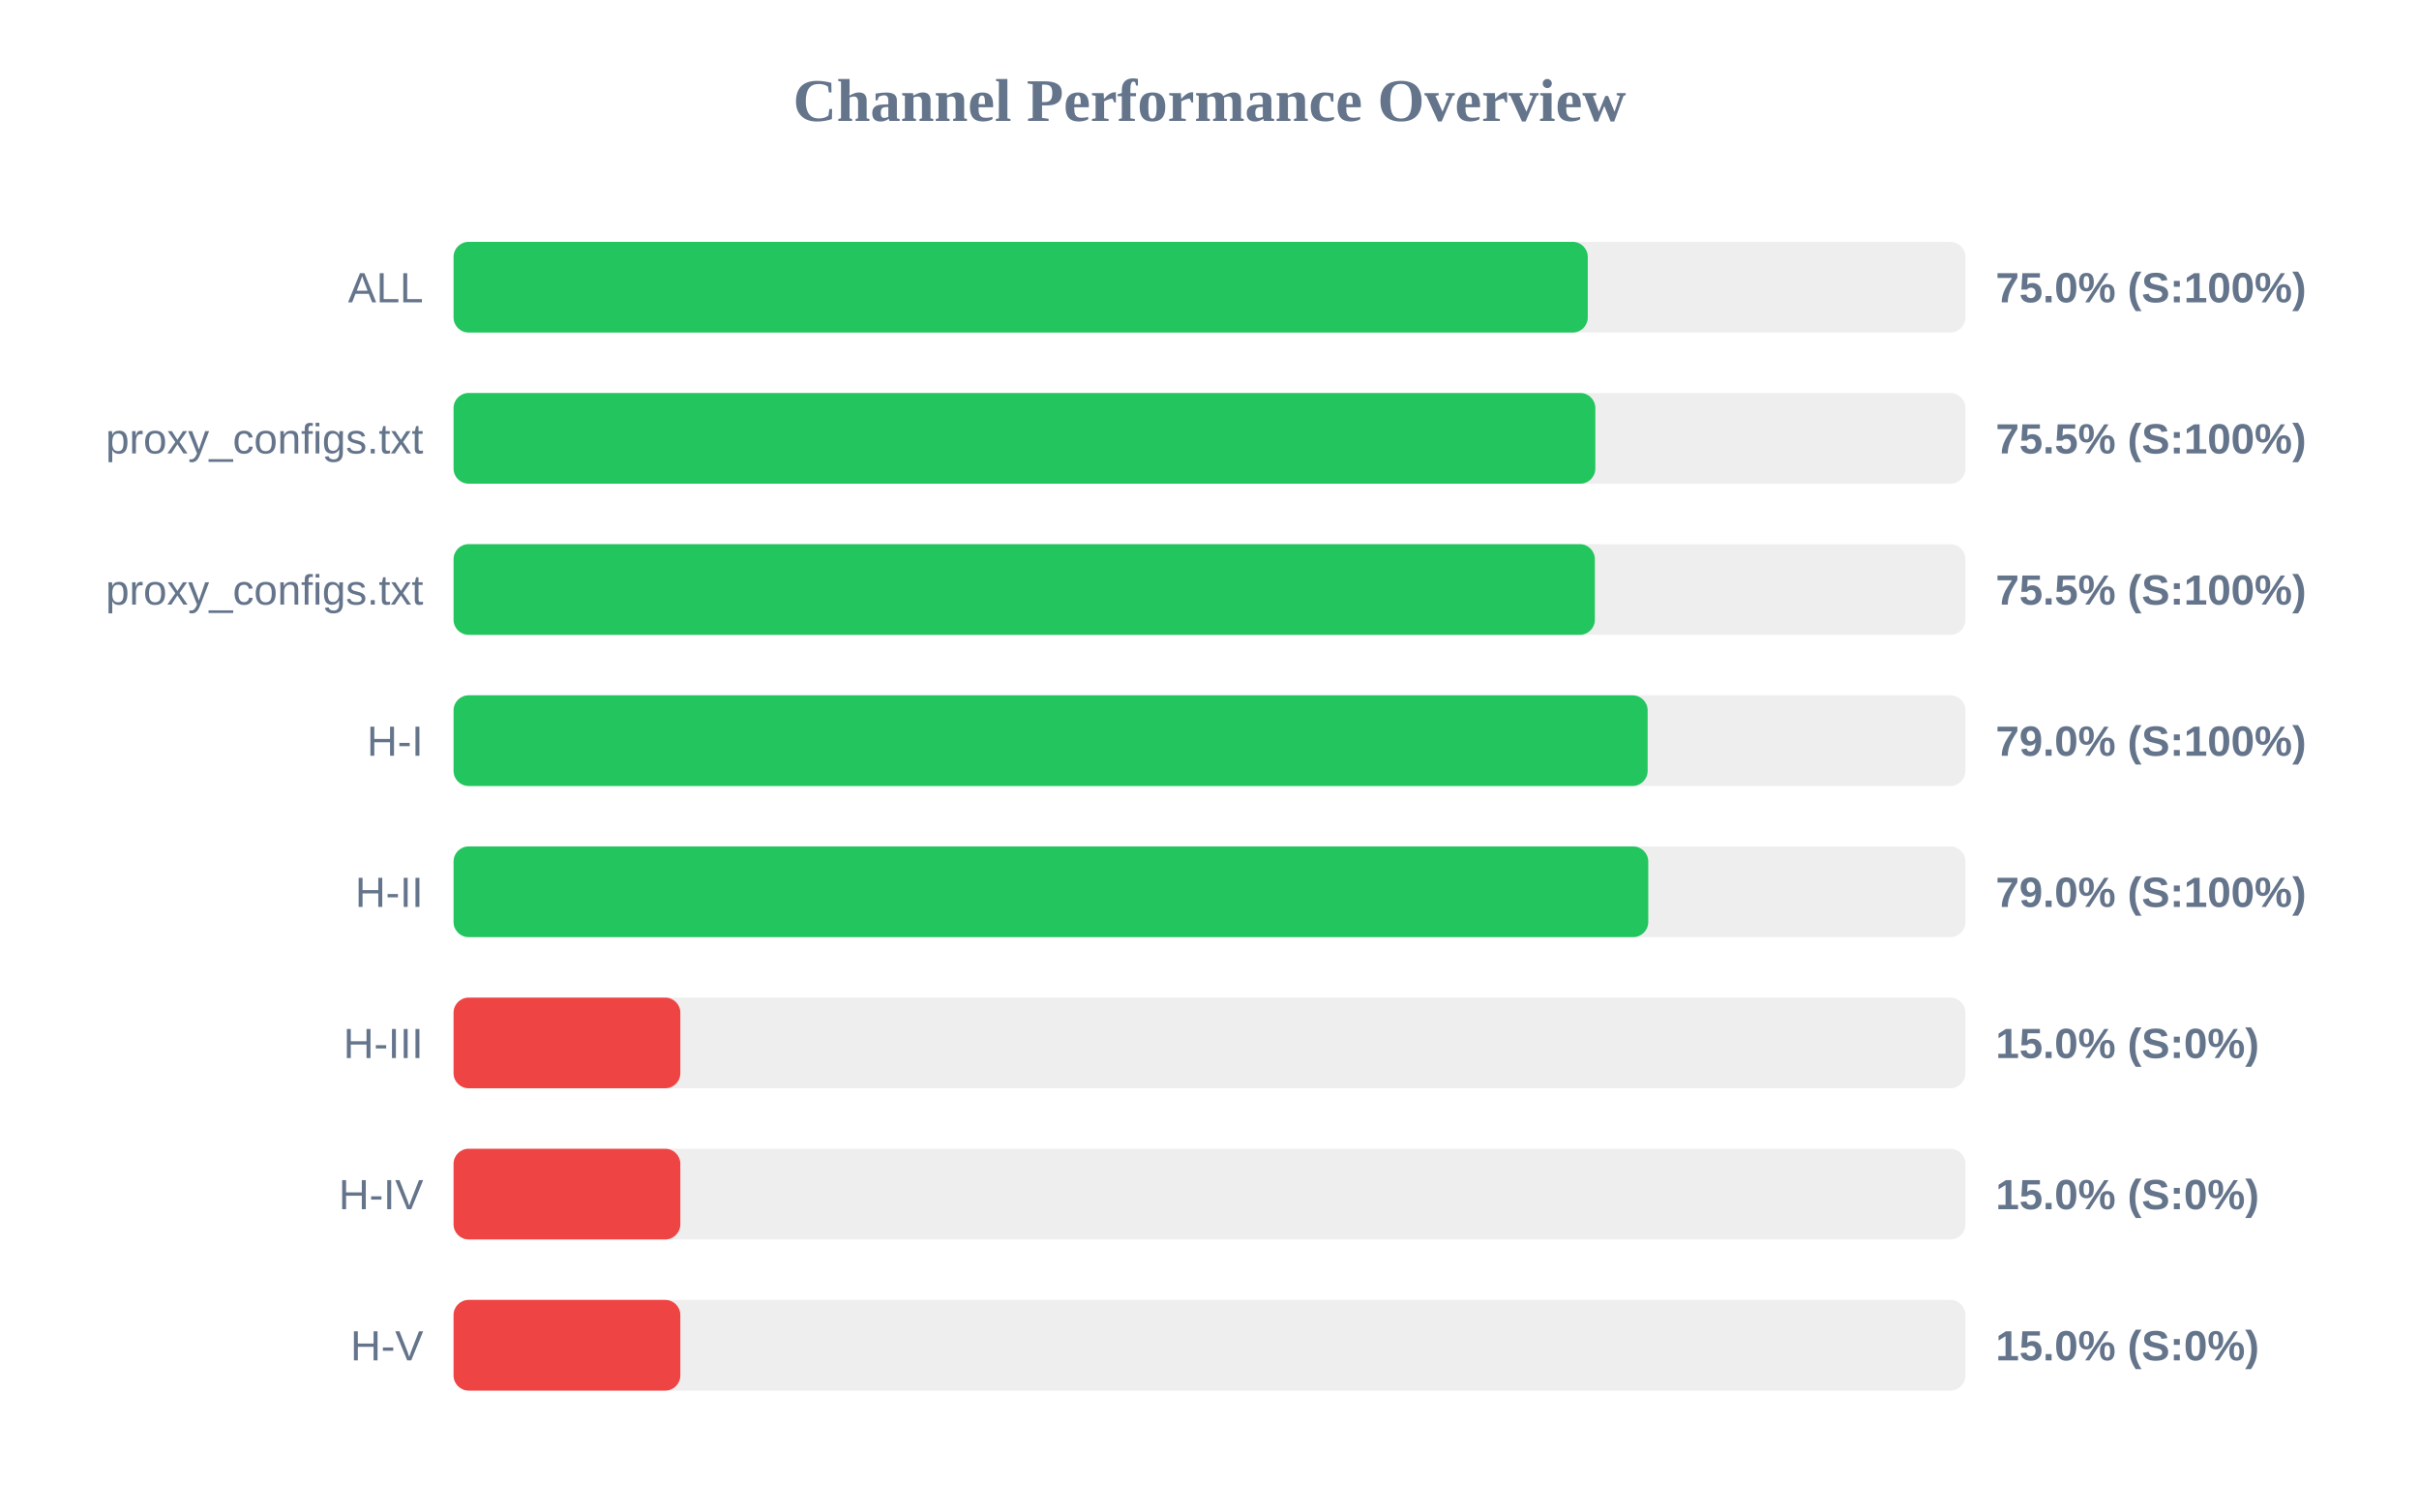
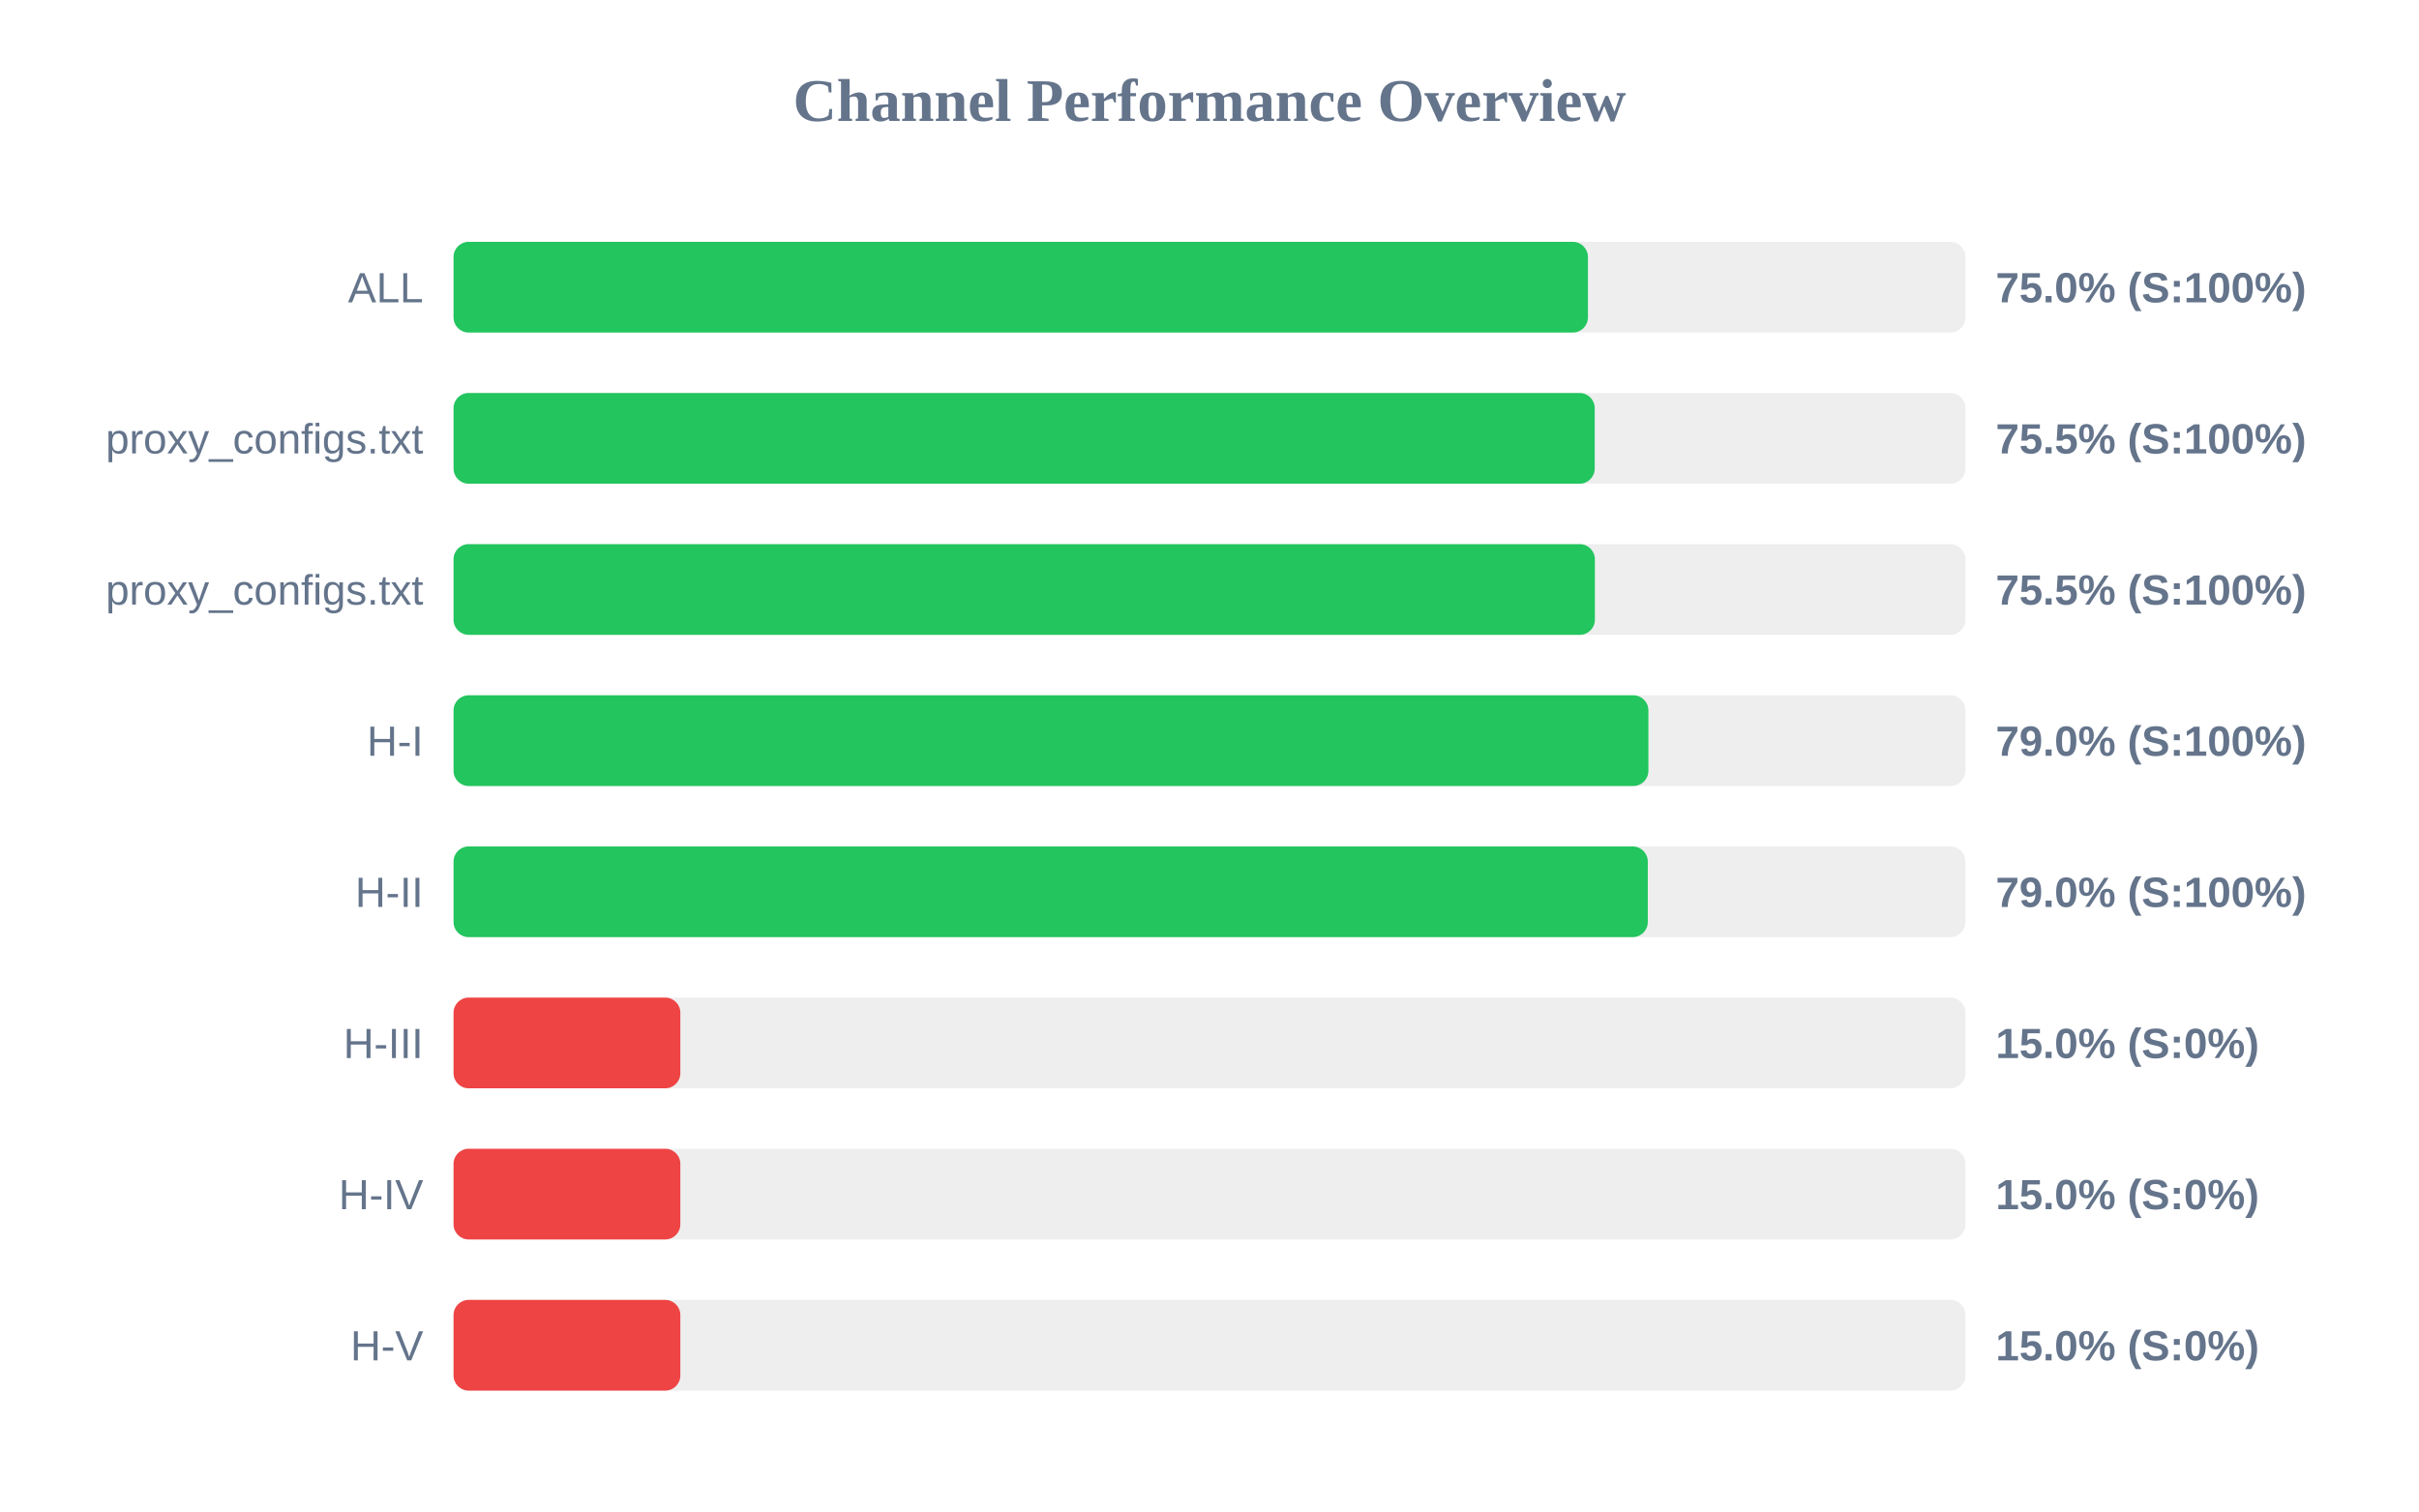
<svg xmlns="http://www.w3.org/2000/svg" width="800" height="500" version="1.1">
  <style>
        .row { font: 14px Arial; fill: #64748b; }
        .score { font: bold 14px Arial; fill: #64748b; }
    </style>
  <text x="400" y="40" text-anchor="middle" font-size="20px" font-weight="bold" fill="#64748b">Channel Performance Overview</text>
  <rect x="150" y="80" width="500" height="30" fill="#eee" rx="5" />
-   <rect x="150" y="80" width="375.1" height="30" fill="#22c55e" rx="5" />
+   <rect x="150" y="80" width="375.15" height="30" fill="#22c55e" rx="5" />
  <text x="140" y="100" text-anchor="end" class="row">ALL</text>
  <text x="660" y="100" text-anchor="start" class="score">75.0% (S:100%)</text>
  <rect x="150" y="130" width="500" height="30" fill="#eee" rx="5" />
-   <rect x="150" y="130" width="377.6" height="30" fill="#22c55e" rx="5" />
+   <rect x="150" y="130" width="377.4" height="30" fill="#22c55e" rx="5" />
  <text x="140" y="150" text-anchor="end" class="row">proxy_configs.txt</text>
  <text x="660" y="150" text-anchor="start" class="score">75.5% (S:100%)</text>
  <rect x="150" y="180" width="500" height="30" fill="#eee" rx="5" />
  <rect x="150" y="180" width="377.45" height="30" fill="#22c55e" rx="5" />
  <text x="140" y="200" text-anchor="end" class="row">proxy_configs.txt</text>
  <text x="660" y="200" text-anchor="start" class="score">75.5% (S:100%)</text>
  <rect x="150" y="230" width="500" height="30" fill="#eee" rx="5" />
-   <rect x="150" y="230" width="394.9" height="30" fill="#22c55e" rx="5" />
+   <rect x="150" y="230" width="395.15" height="30" fill="#22c55e" rx="5" />
  <text x="140" y="250" text-anchor="end" class="row">H-I</text>
  <text x="660" y="250" text-anchor="start" class="score">79.0% (S:100%)</text>
  <rect x="150" y="280" width="500" height="30" fill="#eee" rx="5" />
-   <rect x="150" y="280" width="395.1" height="30" fill="#22c55e" rx="5" />
+   <rect x="150" y="280" width="394.95" height="30" fill="#22c55e" rx="5" />
  <text x="140" y="300" text-anchor="end" class="row">H-II</text>
  <text x="660" y="300" text-anchor="start" class="score">79.0% (S:100%)</text>
  <rect x="150" y="330" width="500" height="30" fill="#eee" rx="5" />
  <rect x="150" y="330" width="75.0" height="30" fill="#ef4444" rx="5" />
  <text x="140" y="350" text-anchor="end" class="row">H-III</text>
  <text x="660" y="350" text-anchor="start" class="score">15.0% (S:0%)</text>
  <rect x="150" y="380" width="500" height="30" fill="#eee" rx="5" />
  <rect x="150" y="380" width="75.0" height="30" fill="#ef4444" rx="5" />
  <text x="140" y="400" text-anchor="end" class="row">H-IV</text>
  <text x="660" y="400" text-anchor="start" class="score">15.0% (S:0%)</text>
  <rect x="150" y="430" width="500" height="30" fill="#eee" rx="5" />
  <rect x="150" y="430" width="75.0" height="30" fill="#ef4444" rx="5" />
  <text x="140" y="450" text-anchor="end" class="row">H-V</text>
  <text x="660" y="450" text-anchor="start" class="score">15.0% (S:0%)</text>
</svg>
